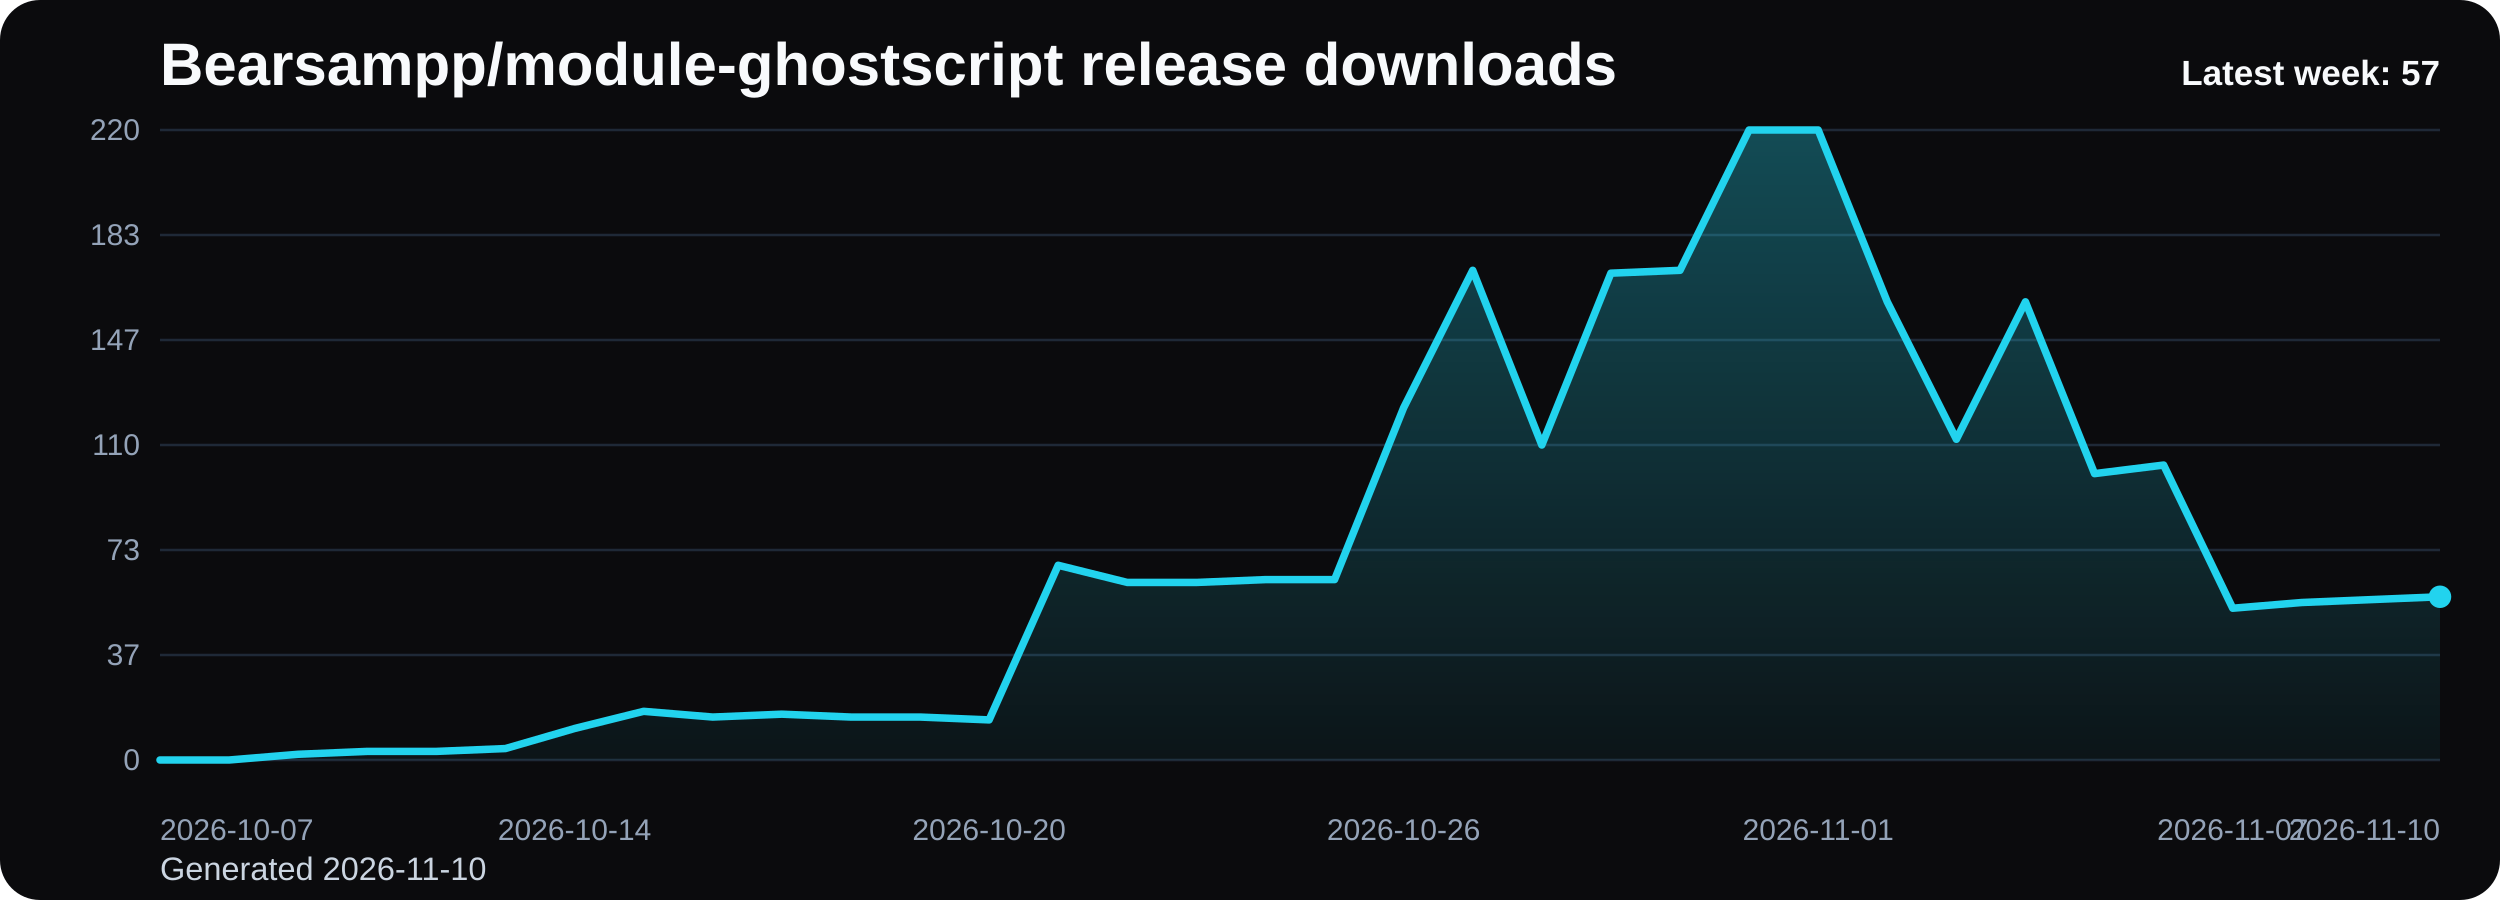
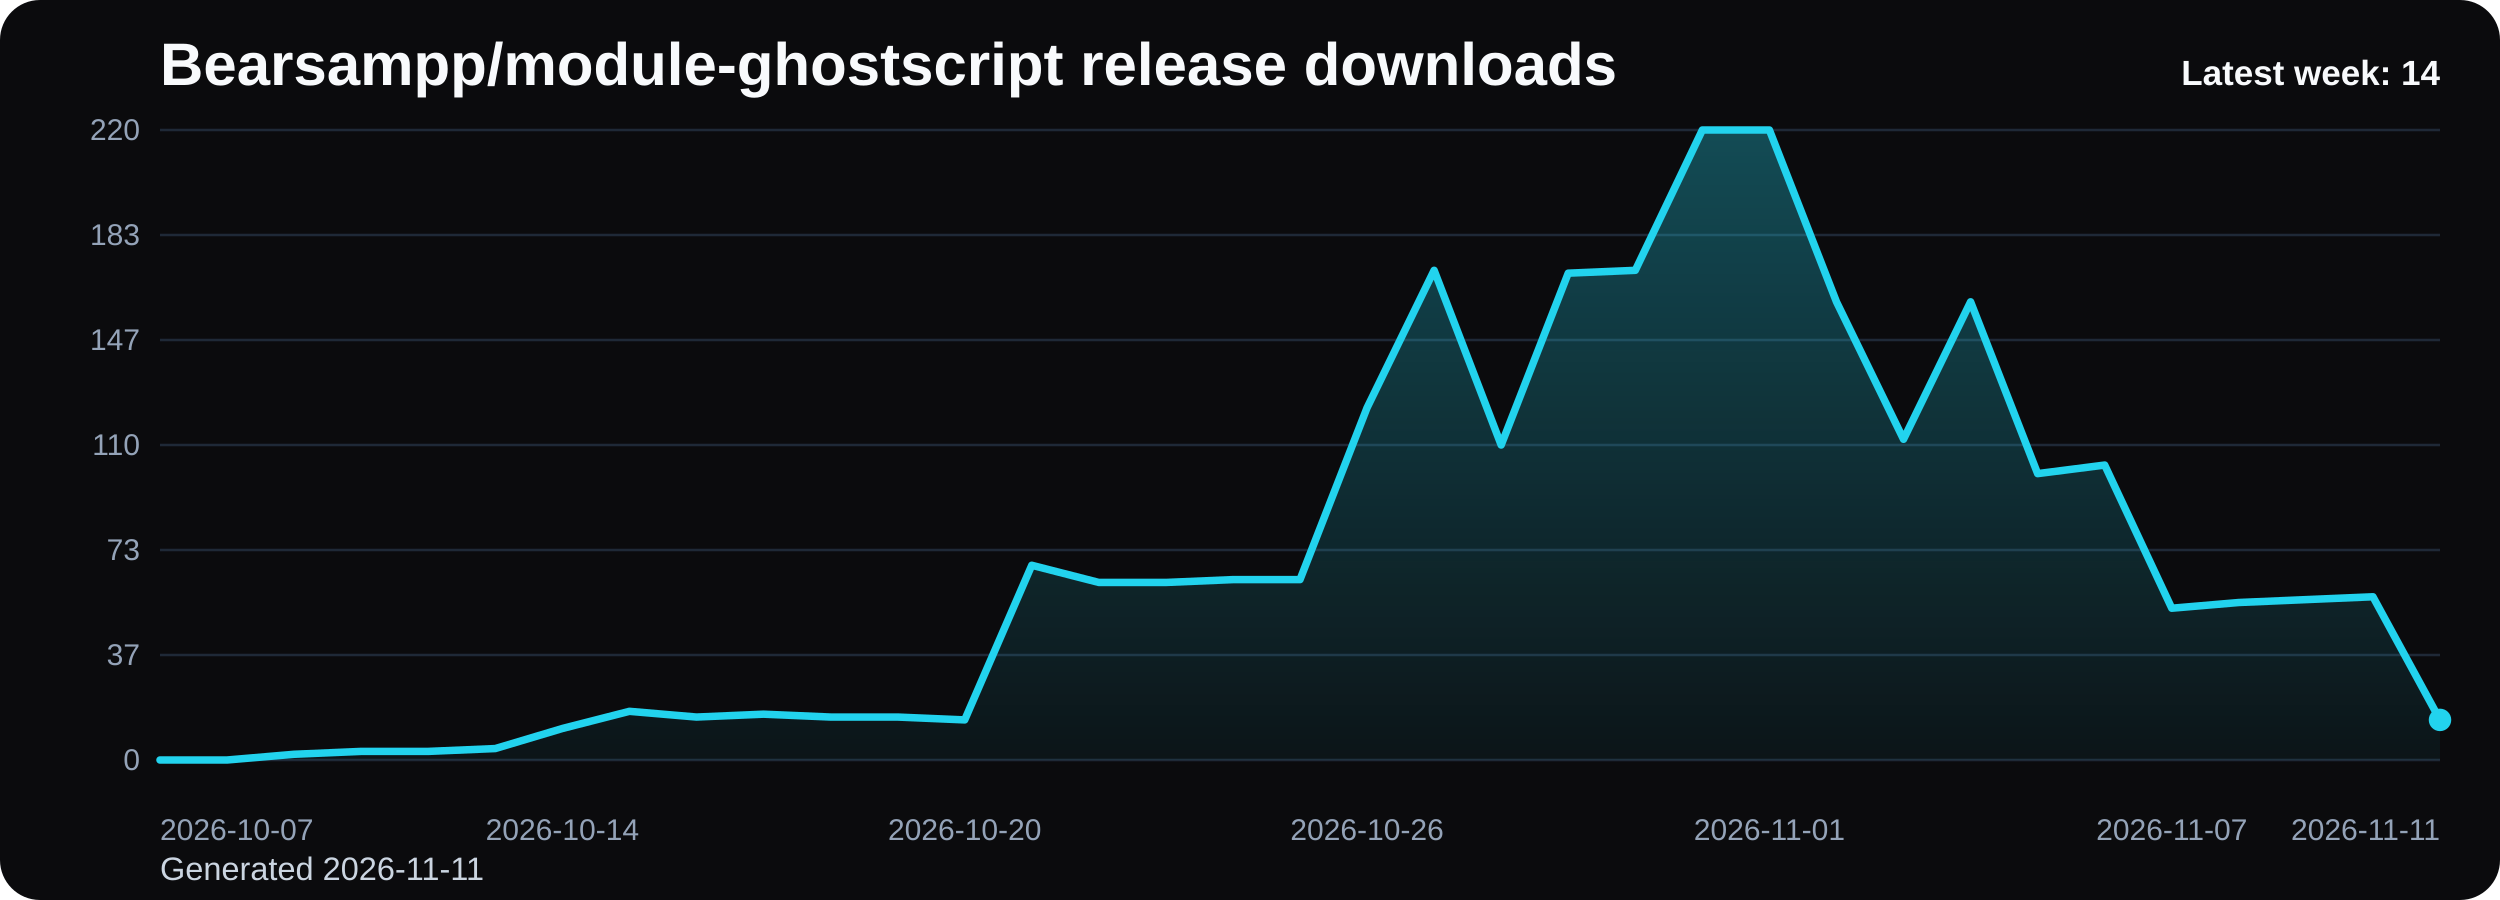
<svg xmlns="http://www.w3.org/2000/svg" viewBox="0 0 1000 360" role="img" aria-label="Bearsampp/module-ghostscript release downloads chart">
  <defs>
    <linearGradient id="fill-weekly-black" x1="0" y1="0" x2="0" y2="1">
      <stop offset="0%" stop-color="#22d3ee" stop-opacity="0.32" />
      <stop offset="100%" stop-color="#22d3ee" stop-opacity="0.05" />
    </linearGradient>
    <style>
      .bg { fill: #0b0b0d; }
      .title { font: 700 24px Arial, sans-serif; fill: #f8fafc; }
      .sub { font: 400 13px Arial, sans-serif; fill: #cbd5e1; }
      .grid { stroke: #1f2937; stroke-width: 1; }
      .axis { font: 400 12px Arial, sans-serif; fill: #94a3b8; }
      .line { fill: none; stroke: #22d3ee; stroke-width: 3; stroke-linecap: round; stroke-linejoin: round; }
      .dot { fill: #22d3ee; }
      .value { font: 600 11px Arial, sans-serif; fill: #cbd5e1; }
      .latest { font: 700 14px Arial, sans-serif; fill: #f8fafc; }
    </style>
  </defs>
  <rect class="bg" x="0" y="0" width="1000" height="360" rx="16" />
  <text class="title" x="64" y="34">Bearsampp/module-ghostscript release downloads</text>
-   <text class="sub" x="64" y="352">Generated 2026-11-10</text>
+   <text class="sub" x="64" y="352">Generated 2026-11-11</text>
  <line x1="64" y1="52.00" x2="976" y2="52.00" class="grid" />
  <text x="56" y="56.00" text-anchor="end" class="axis">220</text>
  <line x1="64" y1="94.00" x2="976" y2="94.00" class="grid" />
  <text x="56" y="98.00" text-anchor="end" class="axis">183</text>
  <line x1="64" y1="136.00" x2="976" y2="136.00" class="grid" />
  <text x="56" y="140.00" text-anchor="end" class="axis">147</text>
  <line x1="64" y1="178.00" x2="976" y2="178.00" class="grid" />
  <text x="56" y="182.00" text-anchor="end" class="axis">110</text>
  <line x1="64" y1="220.00" x2="976" y2="220.00" class="grid" />
  <text x="56" y="224.00" text-anchor="end" class="axis">73</text>
  <line x1="64" y1="262.00" x2="976" y2="262.00" class="grid" />
  <text x="56" y="266.00" text-anchor="end" class="axis">37</text>
  <line x1="64" y1="304.00" x2="976" y2="304.00" class="grid" />
  <text x="56" y="308.00" text-anchor="end" class="axis">0</text>
-   <path d="M 64.00 304 L 64.00 304.00 L 91.64 304.00 L 119.27 301.71 L 146.91 300.56 L 174.55 300.56 L 202.18 299.42 L 229.82 291.40 L 257.45 284.53 L 285.09 286.82 L 312.73 285.67 L 340.36 286.82 L 368.00 286.82 L 395.64 287.96 L 423.27 226.11 L 450.91 232.98 L 478.55 232.98 L 506.18 231.84 L 533.82 231.84 L 561.45 163.11 L 589.09 108.13 L 616.73 178.00 L 644.36 109.27 L 672.00 108.13 L 699.64 52.00 L 727.27 52.00 L 754.91 120.73 L 782.55 175.71 L 810.18 120.73 L 837.82 189.45 L 865.45 186.02 L 893.09 243.29 L 920.73 241.00 L 948.36 239.85 L 976.00 238.71 L 976.00 304 Z" fill="url(#fill-weekly-black)" />
-   <polyline class="line" points="64.00,304.00 91.64,304.00 119.27,301.71 146.91,300.56 174.55,300.56 202.18,299.42 229.82,291.40 257.45,284.53 285.09,286.82 312.73,285.67 340.36,286.82 368.00,286.82 395.64,287.96 423.27,226.11 450.91,232.98 478.55,232.98 506.18,231.84 533.82,231.84 561.45,163.11 589.09,108.13 616.73,178.00 644.36,109.27 672.00,108.13 699.64,52.00 727.27,52.00 754.91,120.73 782.55,175.71 810.18,120.73 837.82,189.45 865.45,186.02 893.09,243.29 920.73,241.00 948.36,239.85 976.00,238.71" />
-   <circle class="dot" cx="976.00" cy="238.71" r="4.5" />
+   <path d="M 64.00 304 L 64.00 304.00 L 90.82 304.00 L 117.65 301.71 L 144.47 300.56 L 171.29 300.56 L 198.12 299.42 L 224.94 291.40 L 251.76 284.53 L 278.59 286.82 L 305.41 285.67 L 332.24 286.82 L 359.06 286.82 L 385.88 287.96 L 412.71 226.11 L 439.53 232.98 L 466.35 232.98 L 493.18 231.84 L 520.00 231.84 L 546.82 163.11 L 573.65 108.13 L 600.47 178.00 L 627.29 109.27 L 654.12 108.13 L 680.94 52.00 L 707.76 52.00 L 734.59 120.73 L 761.41 175.71 L 788.24 120.73 L 815.06 189.45 L 841.88 186.02 L 868.71 243.29 L 895.53 241.00 L 922.35 239.85 L 949.18 238.71 L 976.00 287.96 L 976.00 304 Z" fill="url(#fill-weekly-black)" />
+   <polyline class="line" points="64.00,304.00 90.82,304.00 117.65,301.71 144.47,300.56 171.29,300.56 198.12,299.42 224.94,291.40 251.76,284.53 278.59,286.82 305.41,285.67 332.24,286.82 359.06,286.82 385.88,287.96 412.71,226.11 439.53,232.98 466.35,232.98 493.18,231.84 520.00,231.84 546.82,163.11 573.65,108.13 600.47,178.00 627.29,109.27 654.12,108.13 680.94,52.00 707.76,52.00 734.59,120.73 761.41,175.71 788.24,120.73 815.06,189.45 841.88,186.02 868.71,243.29 895.53,241.00 922.35,239.85 949.18,238.71 976.00,287.96" />
+   <circle class="dot" cx="976.00" cy="287.96" r="4.5" />
  <text class="axis" x="64.00" y="336" text-anchor="start">2026-10-07</text>
-   <text class="axis" x="229.82" y="336" text-anchor="middle">2026-10-14</text>
-   <text class="axis" x="395.64" y="336" text-anchor="middle">2026-10-20</text>
-   <text class="axis" x="561.45" y="336" text-anchor="middle">2026-10-26</text>
-   <text class="axis" x="727.27" y="336" text-anchor="middle">2026-11-01</text>
-   <text class="axis" x="893.09" y="336" text-anchor="middle">2026-11-07</text>
-   <text class="axis" x="976.00" y="336" text-anchor="end">2026-11-10</text>
-   <text class="latest" x="976" y="34" text-anchor="end">Latest week: 57</text>
+   <text class="axis" x="224.94" y="336" text-anchor="middle">2026-10-14</text>
+   <text class="axis" x="385.88" y="336" text-anchor="middle">2026-10-20</text>
+   <text class="axis" x="546.82" y="336" text-anchor="middle">2026-10-26</text>
+   <text class="axis" x="707.76" y="336" text-anchor="middle">2026-11-01</text>
+   <text class="axis" x="868.71" y="336" text-anchor="middle">2026-11-07</text>
+   <text class="axis" x="976.00" y="336" text-anchor="end">2026-11-11</text>
+   <text class="latest" x="976" y="34" text-anchor="end">Latest week: 14</text>
</svg>
